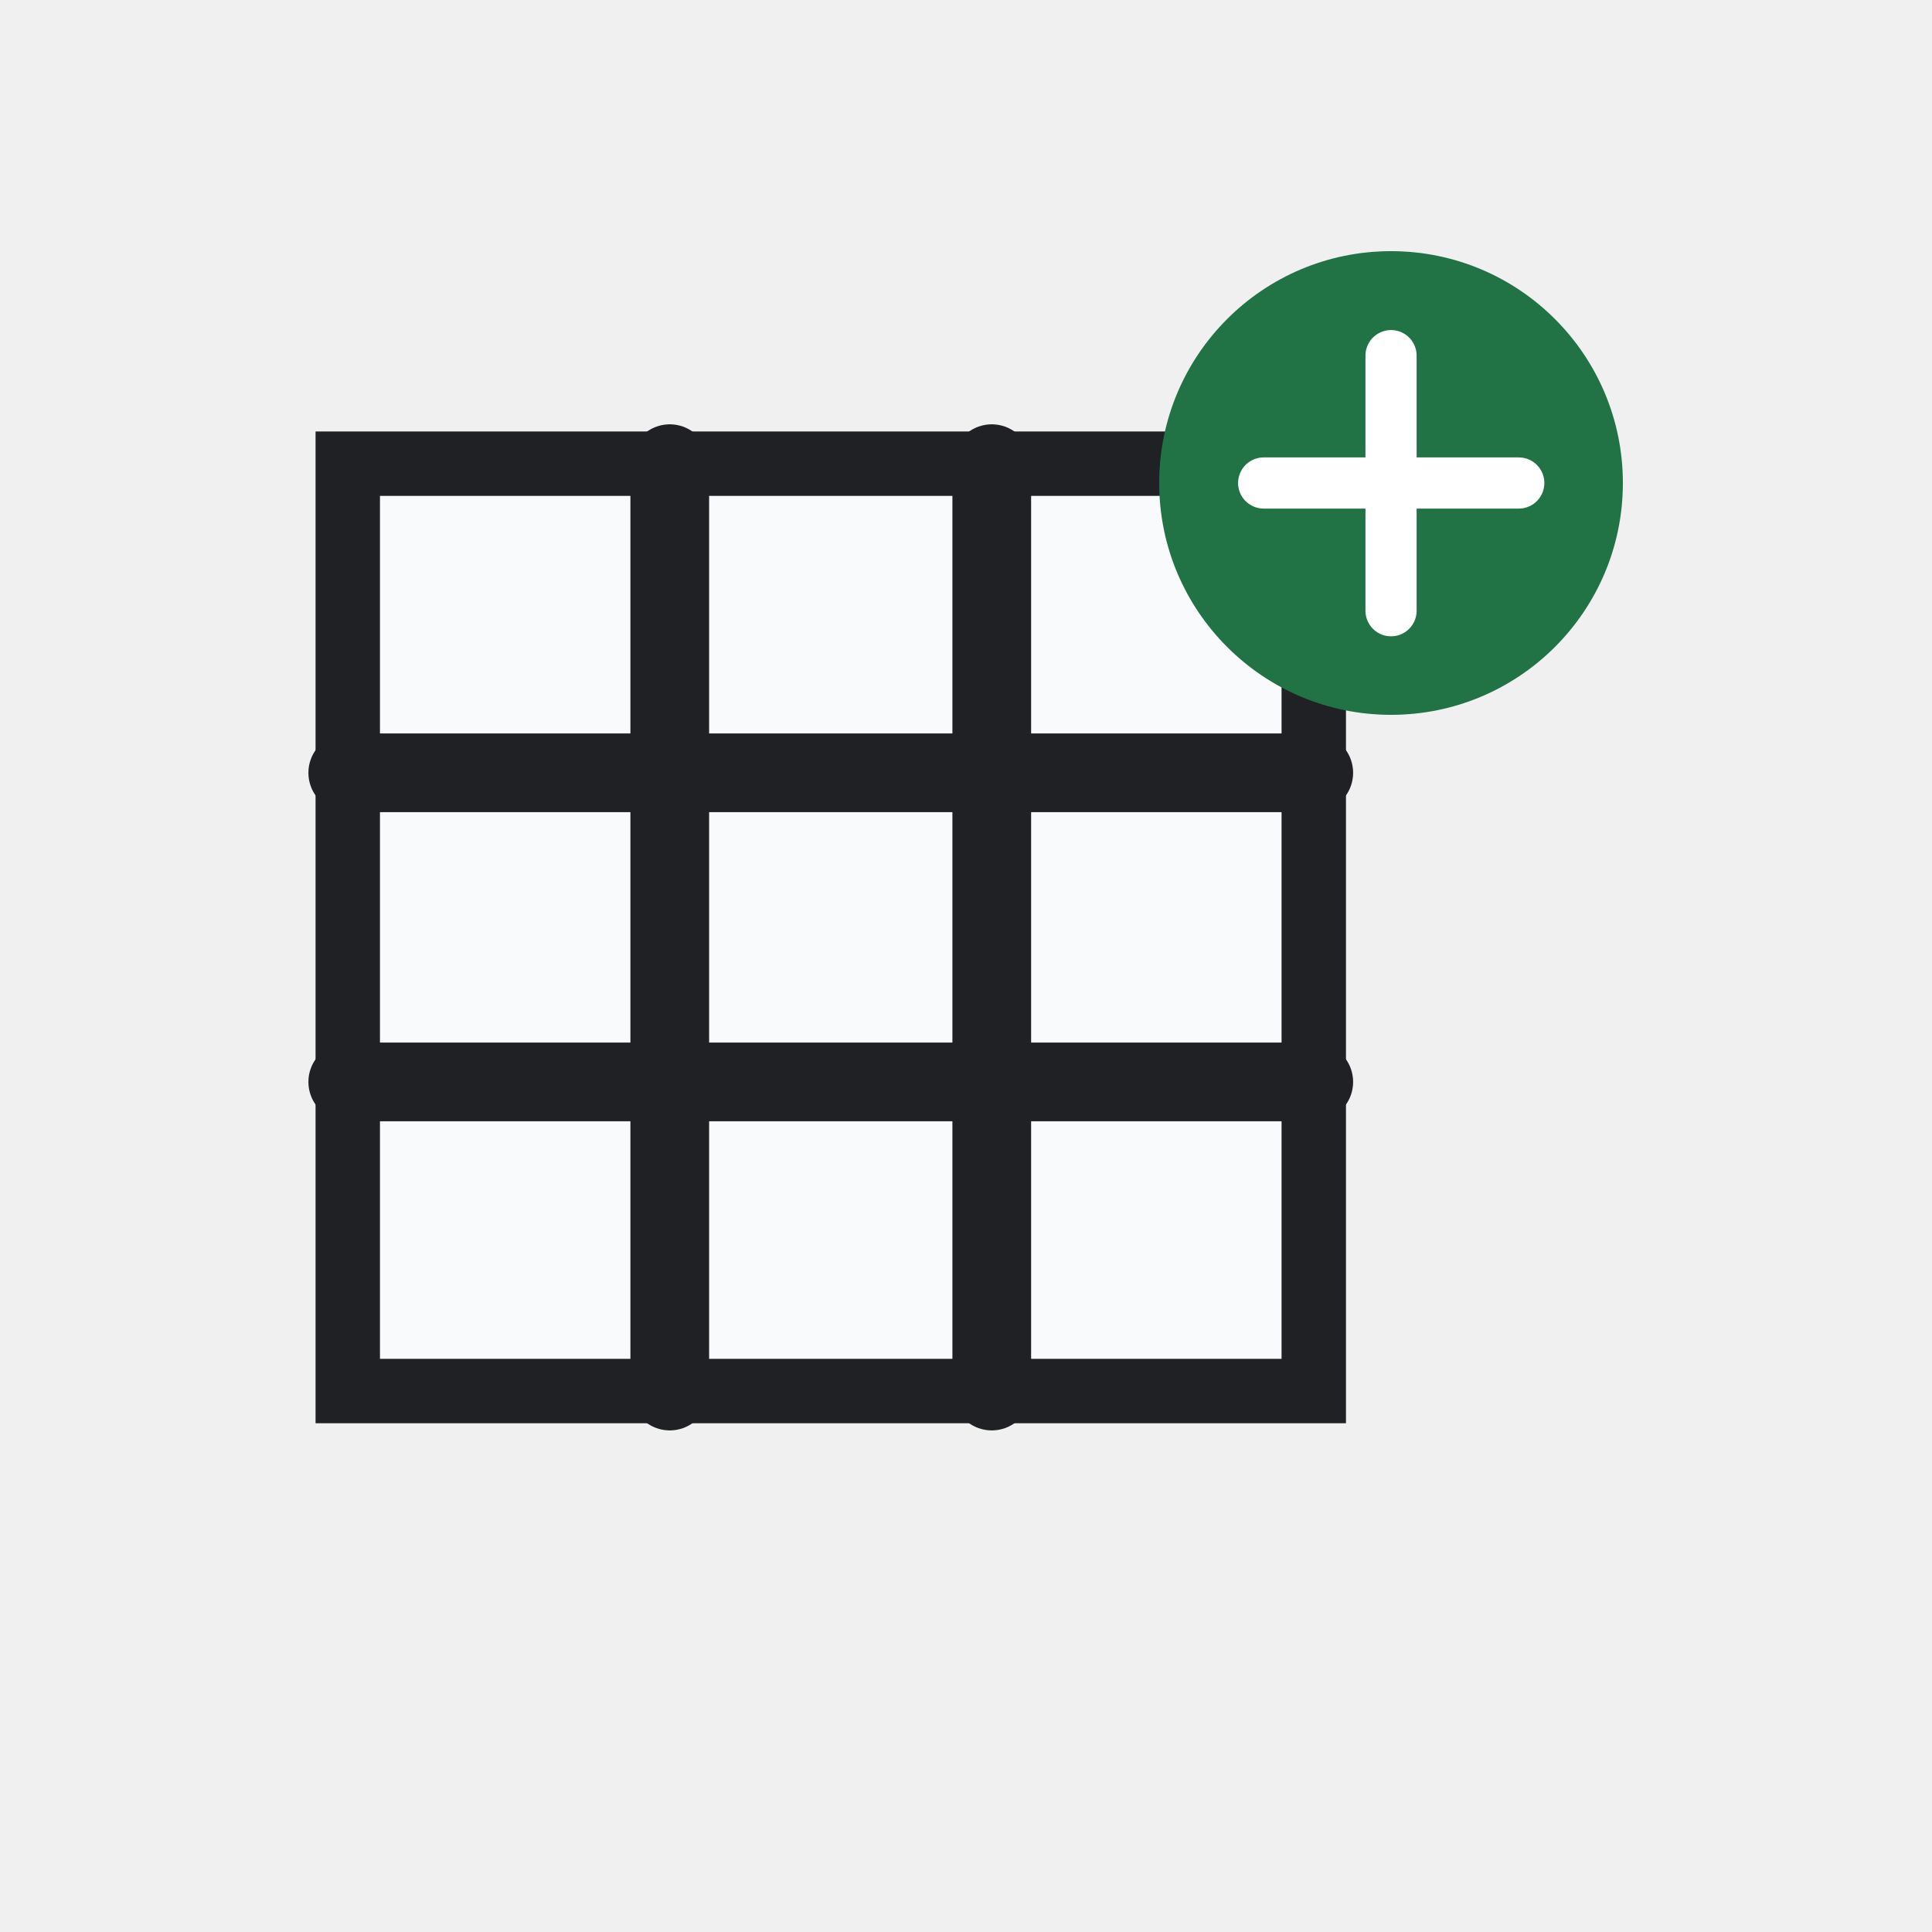
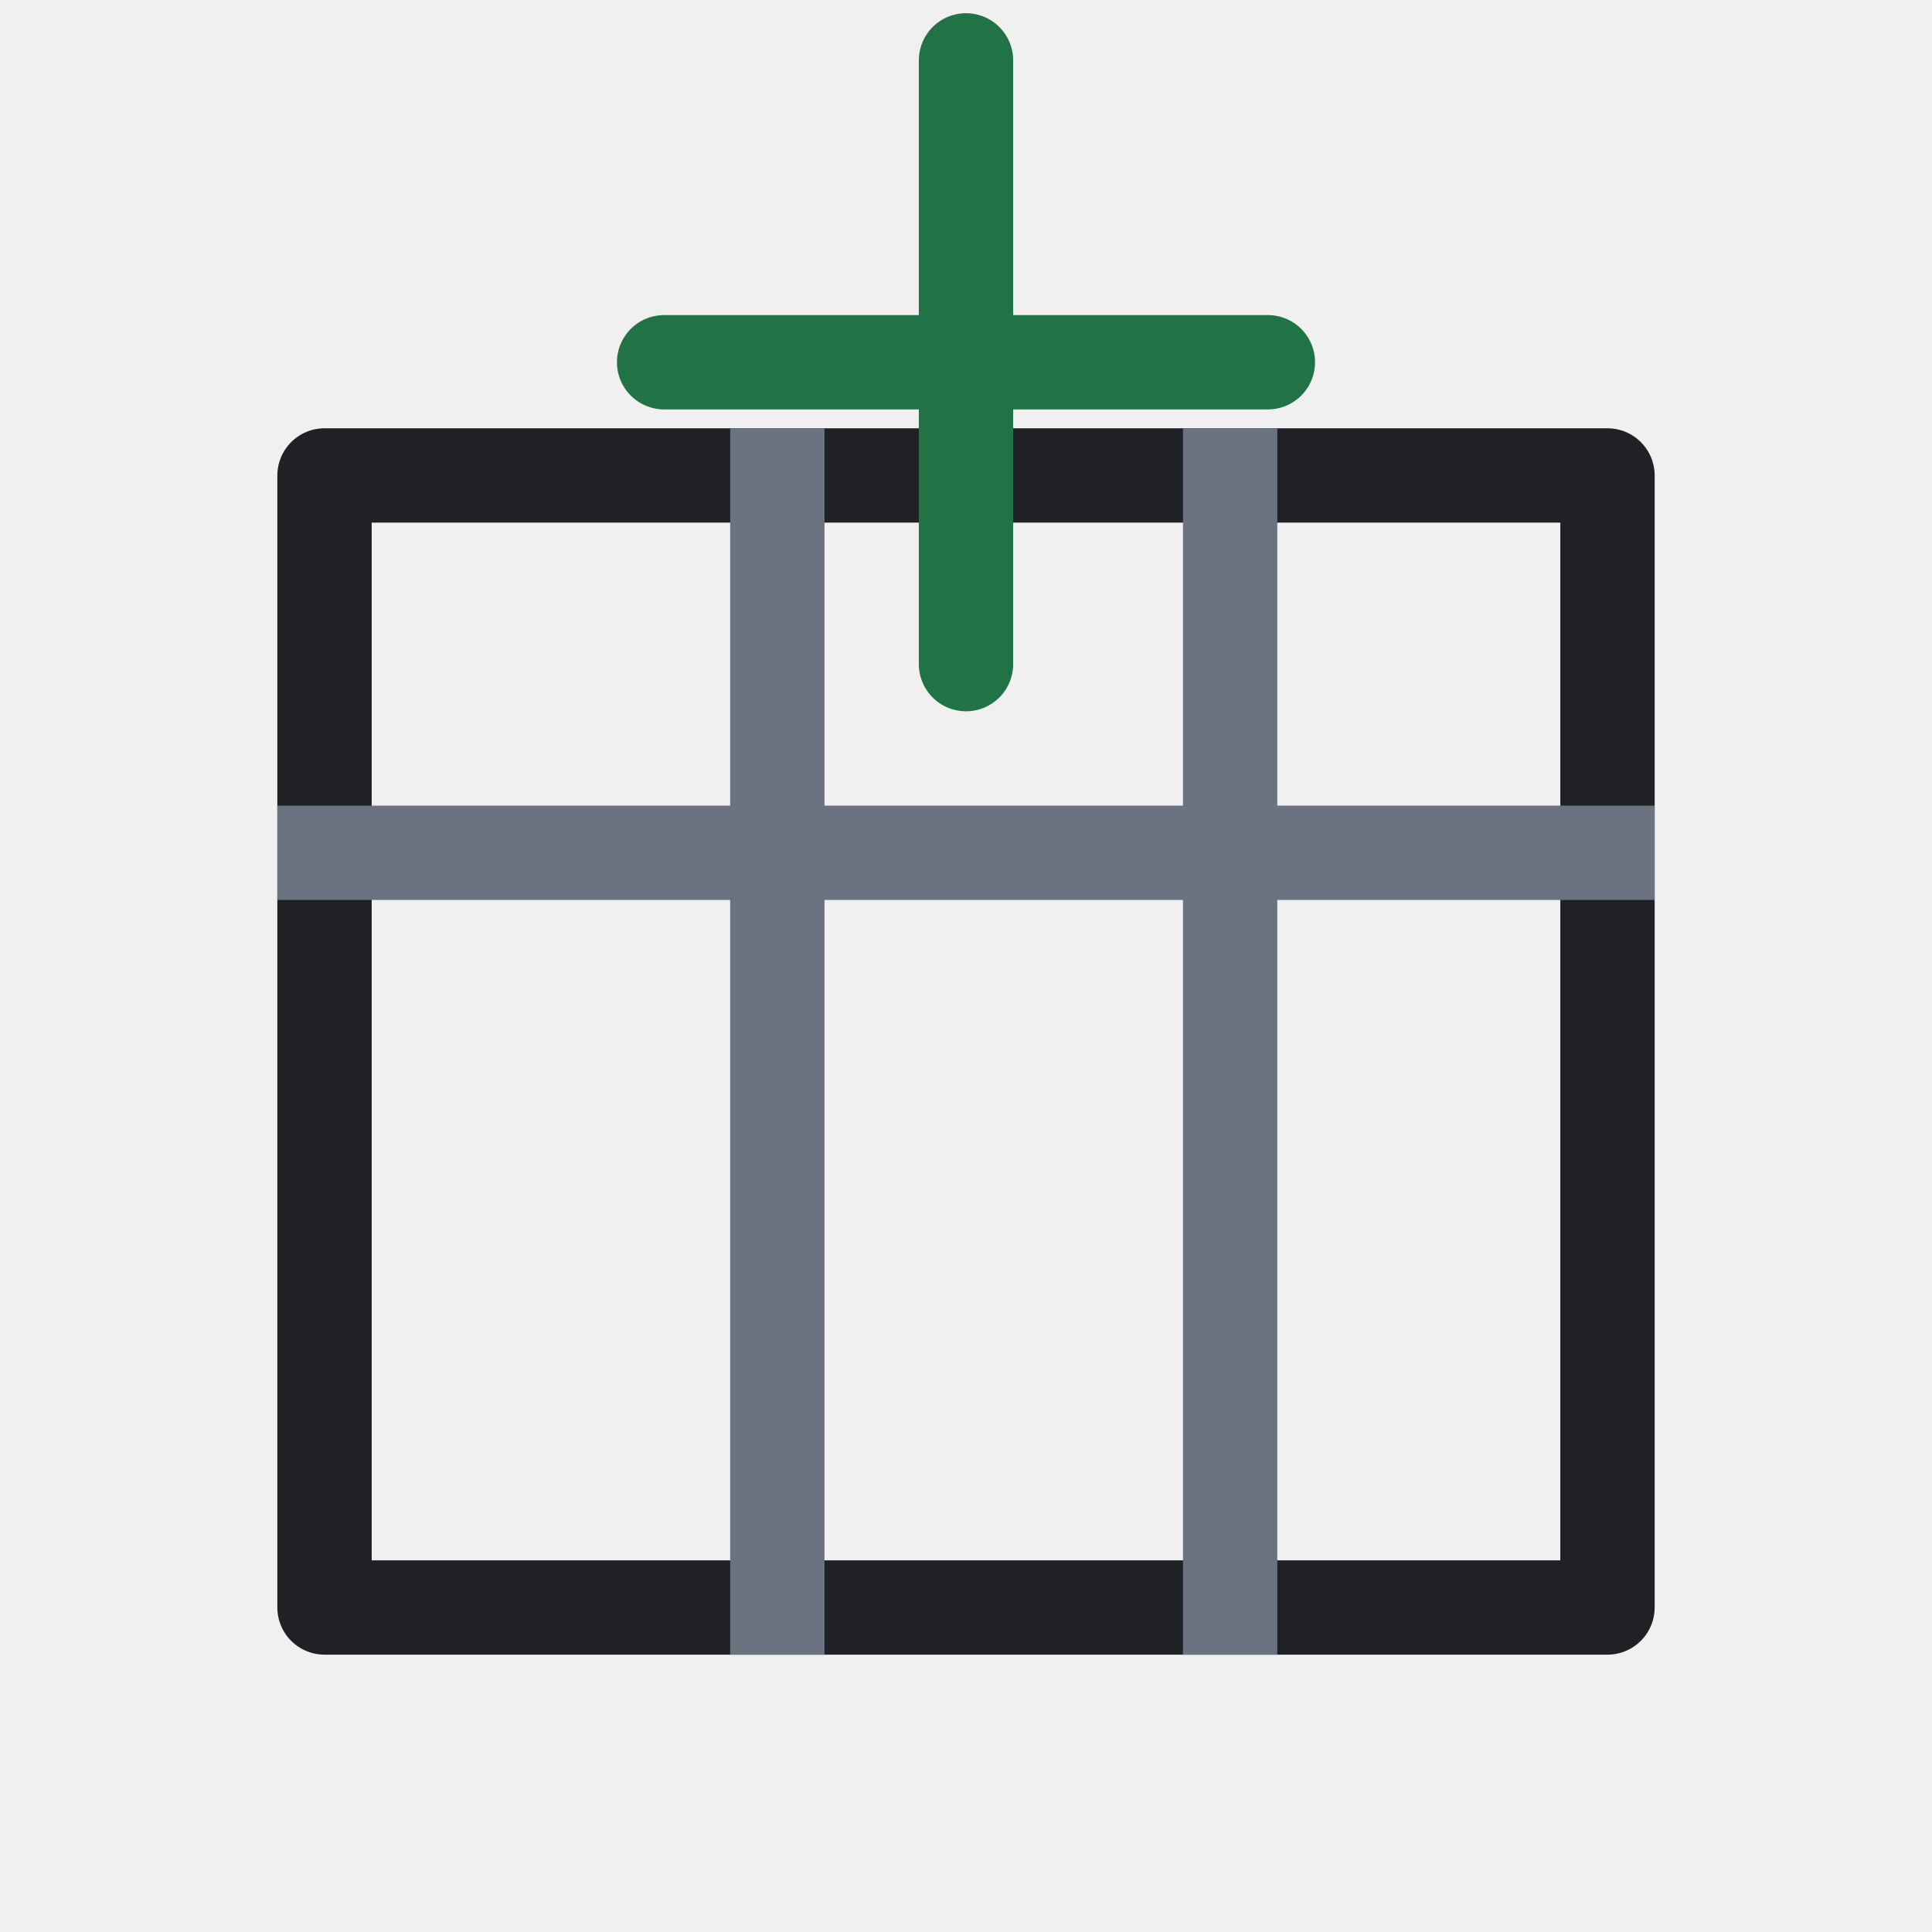
- <svg xmlns="http://www.w3.org/2000/svg" width="54" height="54" viewBox="0 0 54 54" role="img" aria-label="Insert">
+ <svg xmlns="http://www.w3.org/2000/svg" width="32" height="32" viewBox="0 0 32 32" role="img" aria-label="Insert Cells">
  <defs>
    <style>
-       .s{fill:none;stroke:#202124;stroke-width:2.2;stroke-linecap:round;stroke-linejoin:round;vector-effect:non-scaling-stroke}
-       .t{font-family:Segoe UI,Arial,sans-serif;font-weight:700;fill:#111827}
-       .tm{font-family:Segoe UI,Arial,sans-serif;font-weight:600;fill:#111827}
-       .green{fill:#217346}.green2{fill:#66b57a}.blue{fill:#2b78d4}.yellow{fill:#f6d14a}.orange{fill:#f4a340}.red{fill:#d83b01}.purple{fill:#8b5cf6}.gray{fill:#667085}.paper{fill:#f8fafc}.none{fill:none}
-     </style>
+ .bg{fill:#fff}.paper{fill:#ffffff}.soft{fill:#f3f6f4}.grid{stroke:#6b7280;stroke-width:1.25;fill:none;stroke-linecap:square}.line{stroke:#202124;stroke-width:1.25;fill:none;stroke-linecap:round;stroke-linejoin:round}.thin{stroke:#202124;stroke-width:1.25;fill:none;stroke-linecap:round;stroke-linejoin:round}.heavy{stroke:#202124;stroke-width:1.25;fill:none;stroke-linecap:round;stroke-linejoin:round}.txt{font-family:Segoe UI,Arial,sans-serif;font-weight:600;fill:#202124}.txtb{font-family:Segoe UI,Arial,sans-serif;font-weight:700;fill:#202124}.green{fill:#217346}.greenLine{stroke:#217346}.blue{fill:#2b78d4}.blueLine{stroke:#2b78d4}.yellow{fill:#f7d14a}.red{fill:#d83b01}.orange{fill:#f4a340}.purple{fill:#8b5cf6}.gray{fill:#6b7280}.palegreen{fill:#d9eadf}.paleblue{fill:#dcecff}.paleyellow{fill:#fff2b8}.palered{fill:#ffd7d7}
+ </style>
  </defs>
-   <rect width="54" height="54" fill="none" />
-   <g>
-     <rect class="paper" stroke="#202124" stroke-width="1.8" x="9.72" y="12.96" width="27" height="25.92" />
-     <path class="s" d="M18.72 12.96v25.92M27.72 12.96v25.92M9.72 21.6h27M9.72 30.24h27" />
-     <circle class="green" cx="38.88" cy="13.5" r="6.48" />
-     <path d="M38.88 9.94v7.13M35.32 13.5h7.13" fill="none" stroke="#fff" stroke-width="1.43" stroke-linecap="round" />
+   <rect width="32" height="32" fill="none" />
+   <g transform="translate(16 16) scale(1.25) translate(-16 -16)">
+     <rect class="paper thin" x="7.5" y="9.5" width="17" height="15" />
+     <path class="grid" d="M7.5 14.5h17M13.5 9.5v15M19.5 9.5v15" />
+     <path class="greenLine heavy" d="M16 4v8M12 8h8" />
  </g>
</svg>
